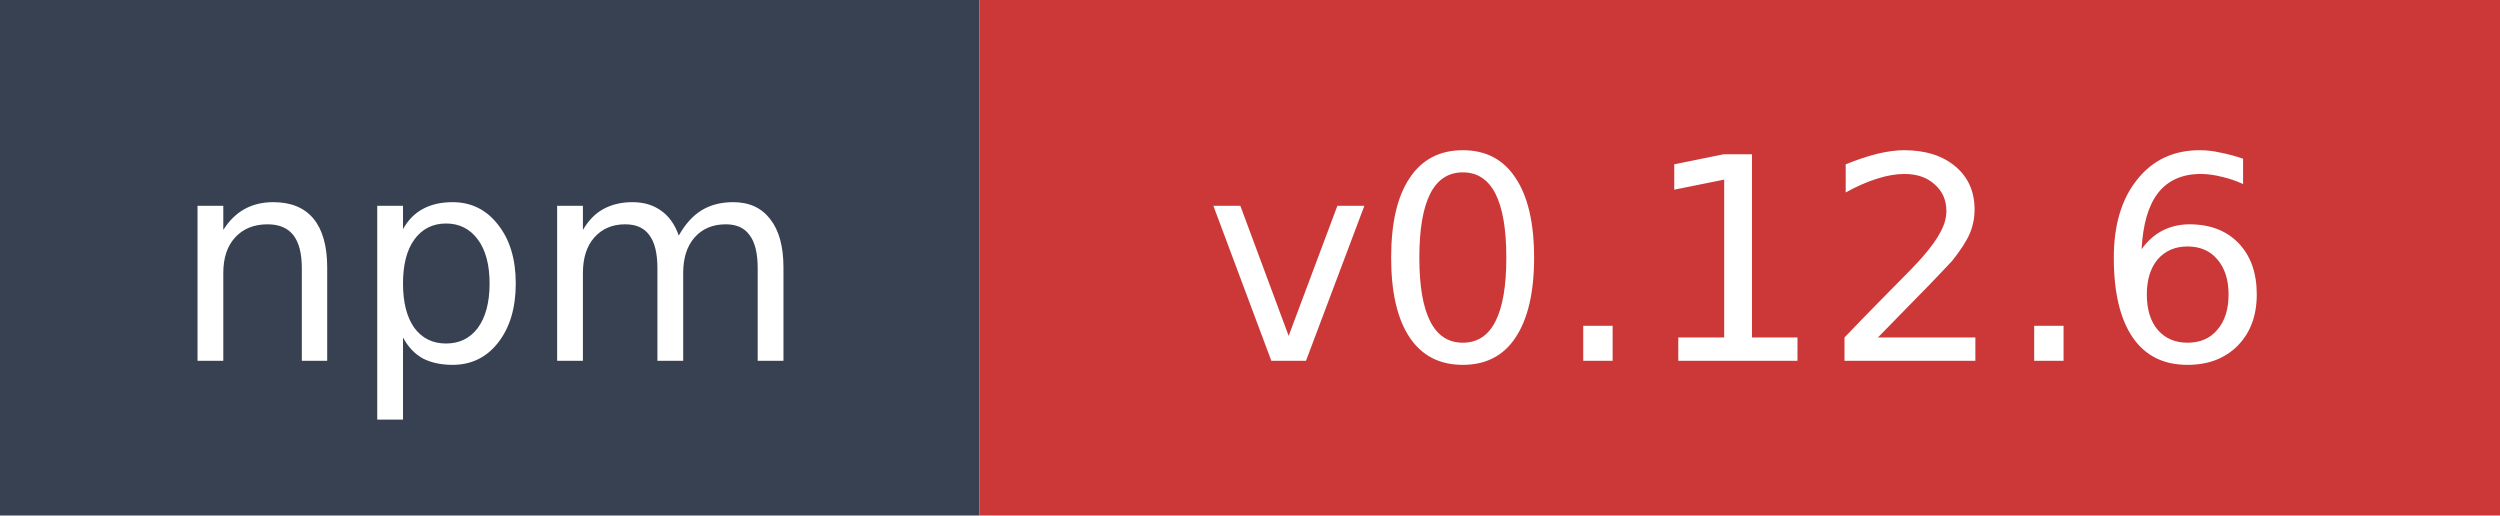
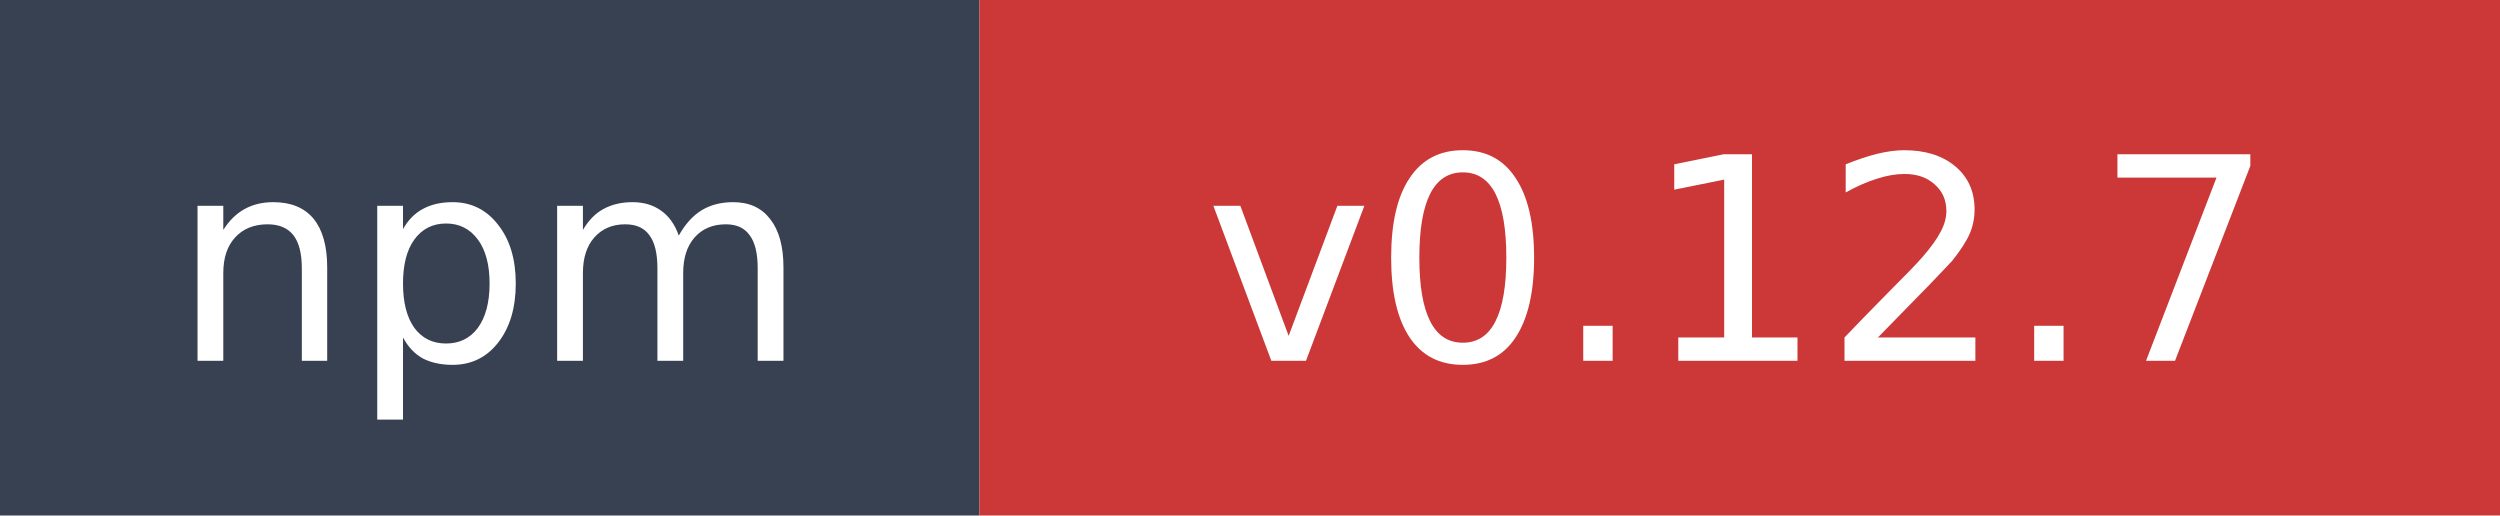
- <svg xmlns="http://www.w3.org/2000/svg" width="97" height="20" role="img" aria-label="npm: v0.12.6">
+ <svg xmlns="http://www.w3.org/2000/svg" width="97" height="20" role="img" aria-label="npm: v0.12.7">
  <rect width="38" height="20" fill="#374151" />
  <rect x="38" width="59" height="20" fill="#cb3837" />
  <text x="19" y="14" fill="#ffffff" font-family="Verdana,Geneva,DejaVu Sans,sans-serif" font-size="11" text-anchor="middle">npm</text>
-   <text x="67.5" y="14" fill="#ffffff" font-family="Verdana,Geneva,DejaVu Sans,sans-serif" font-size="11" text-anchor="middle">v0.12.6</text>
+   <text x="67.5" y="14" fill="#ffffff" font-family="Verdana,Geneva,DejaVu Sans,sans-serif" font-size="11" text-anchor="middle">v0.12.7</text>
</svg>
